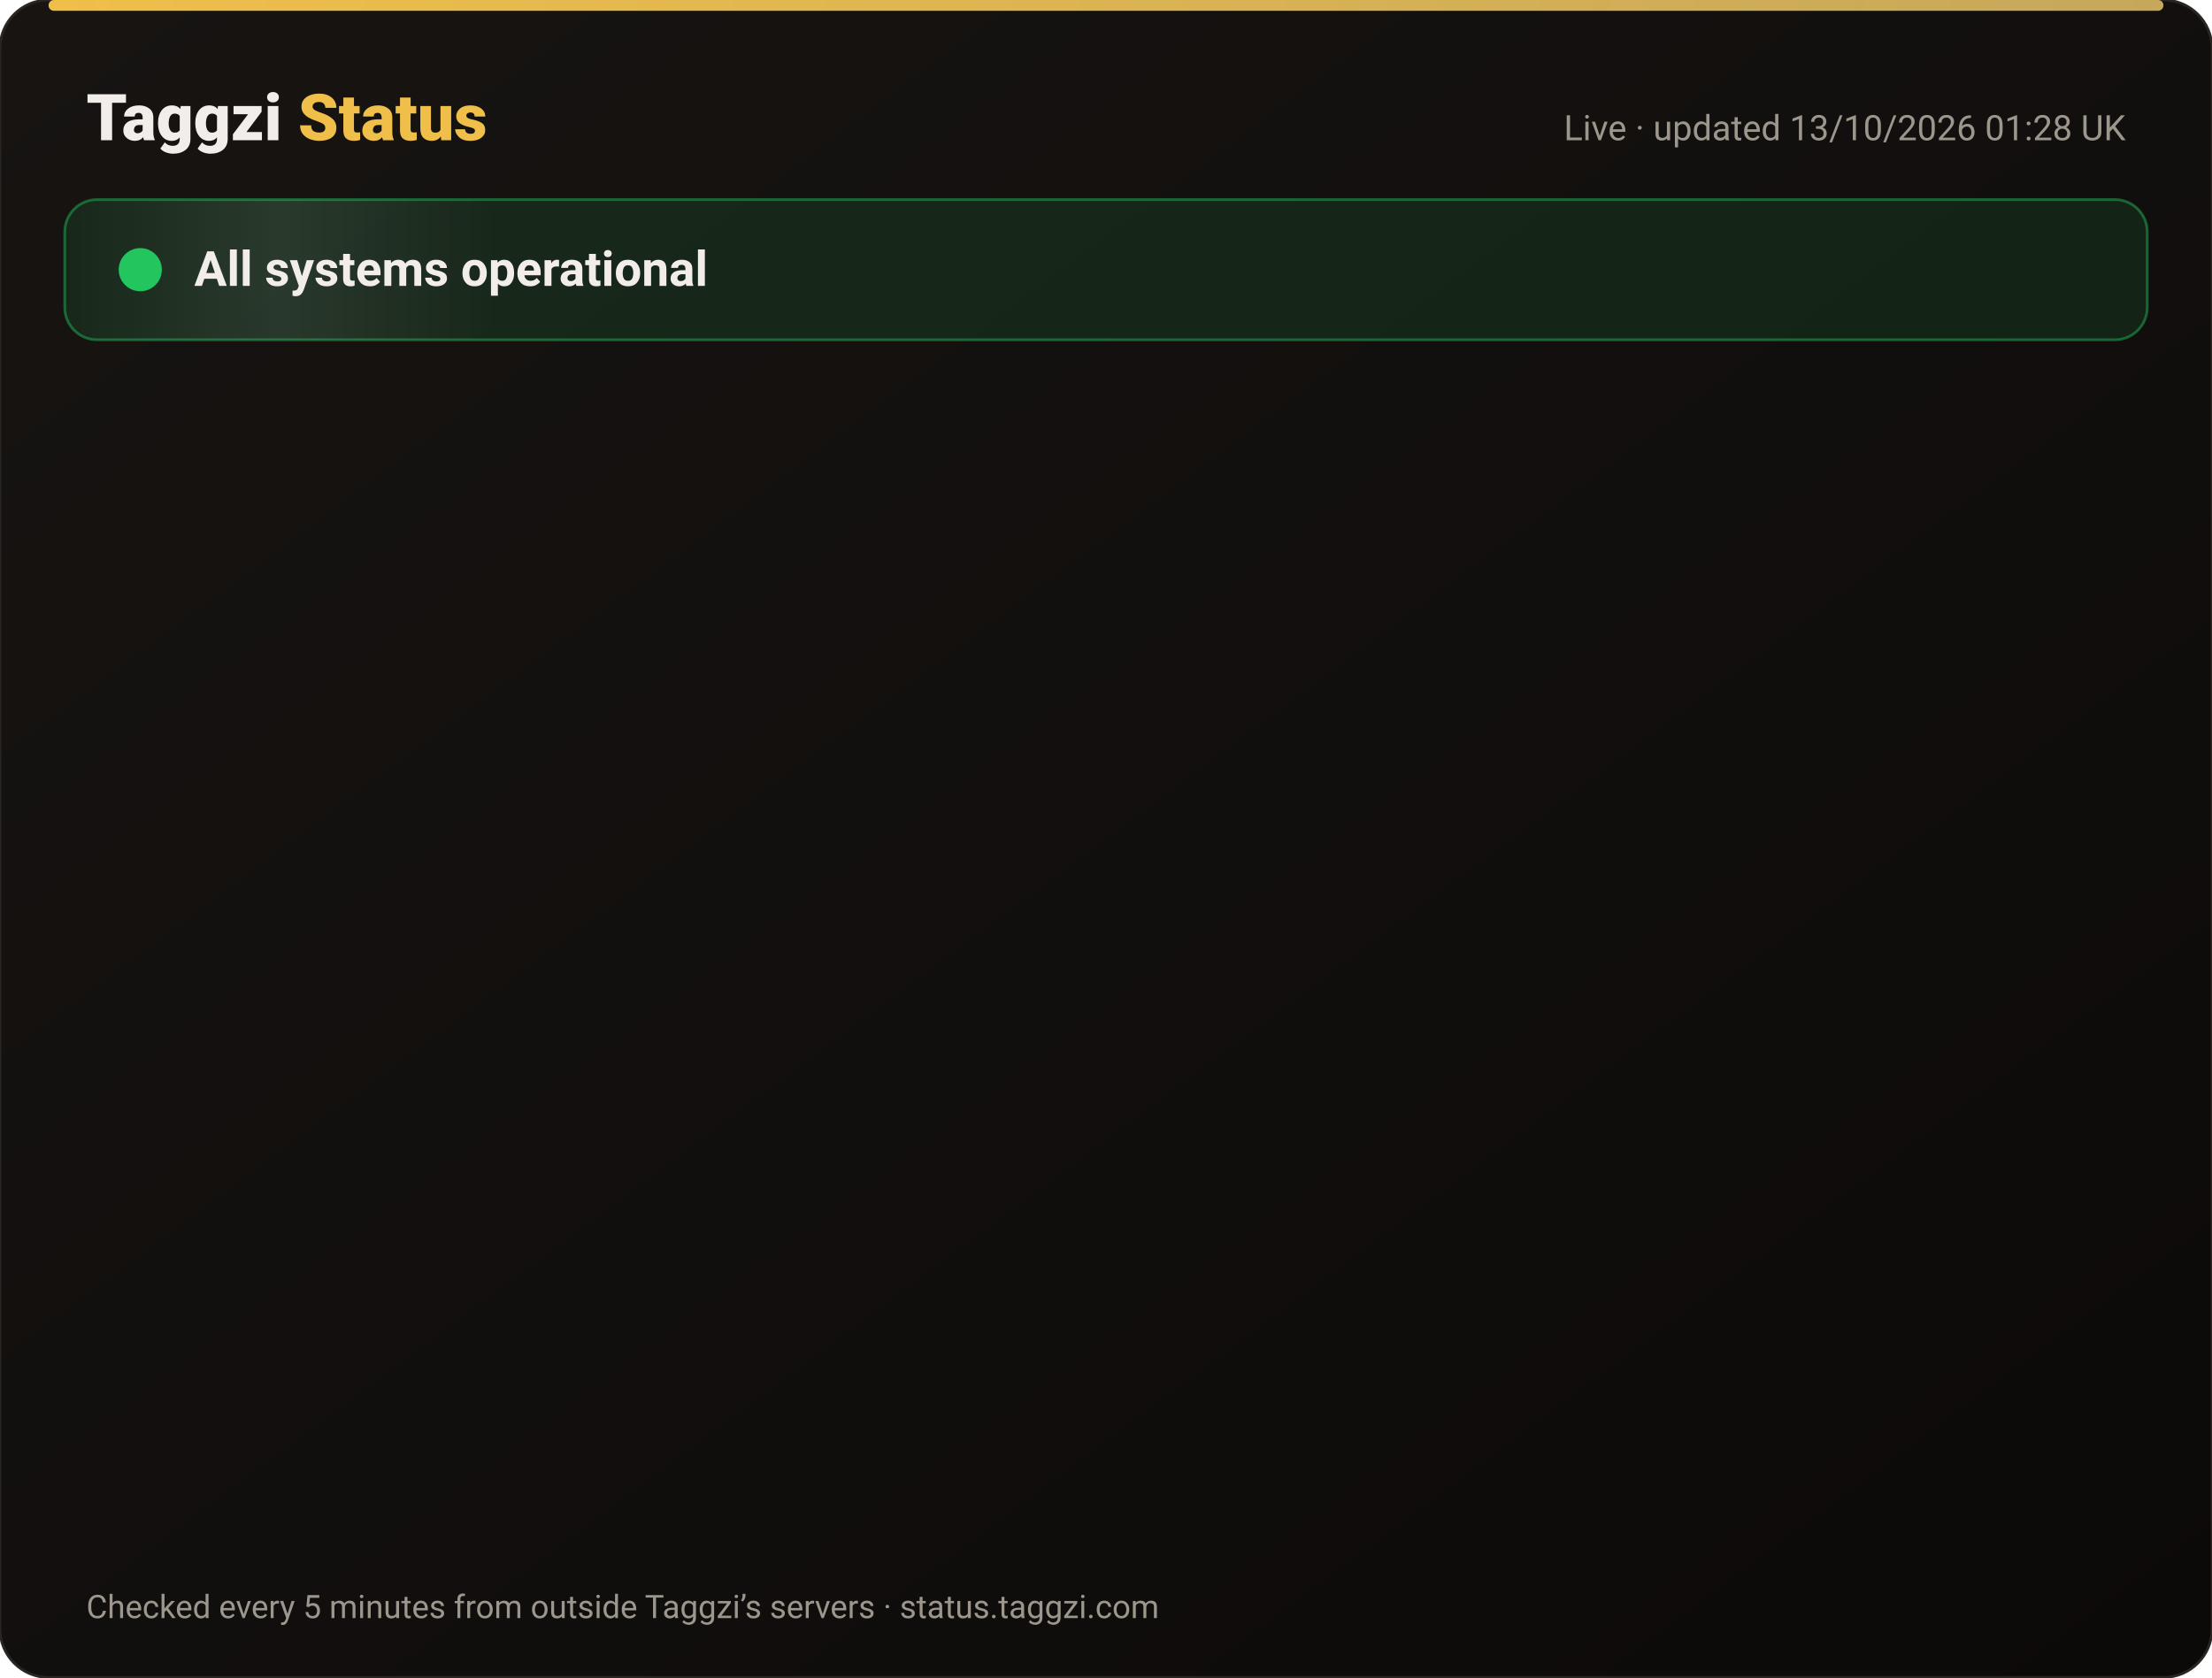
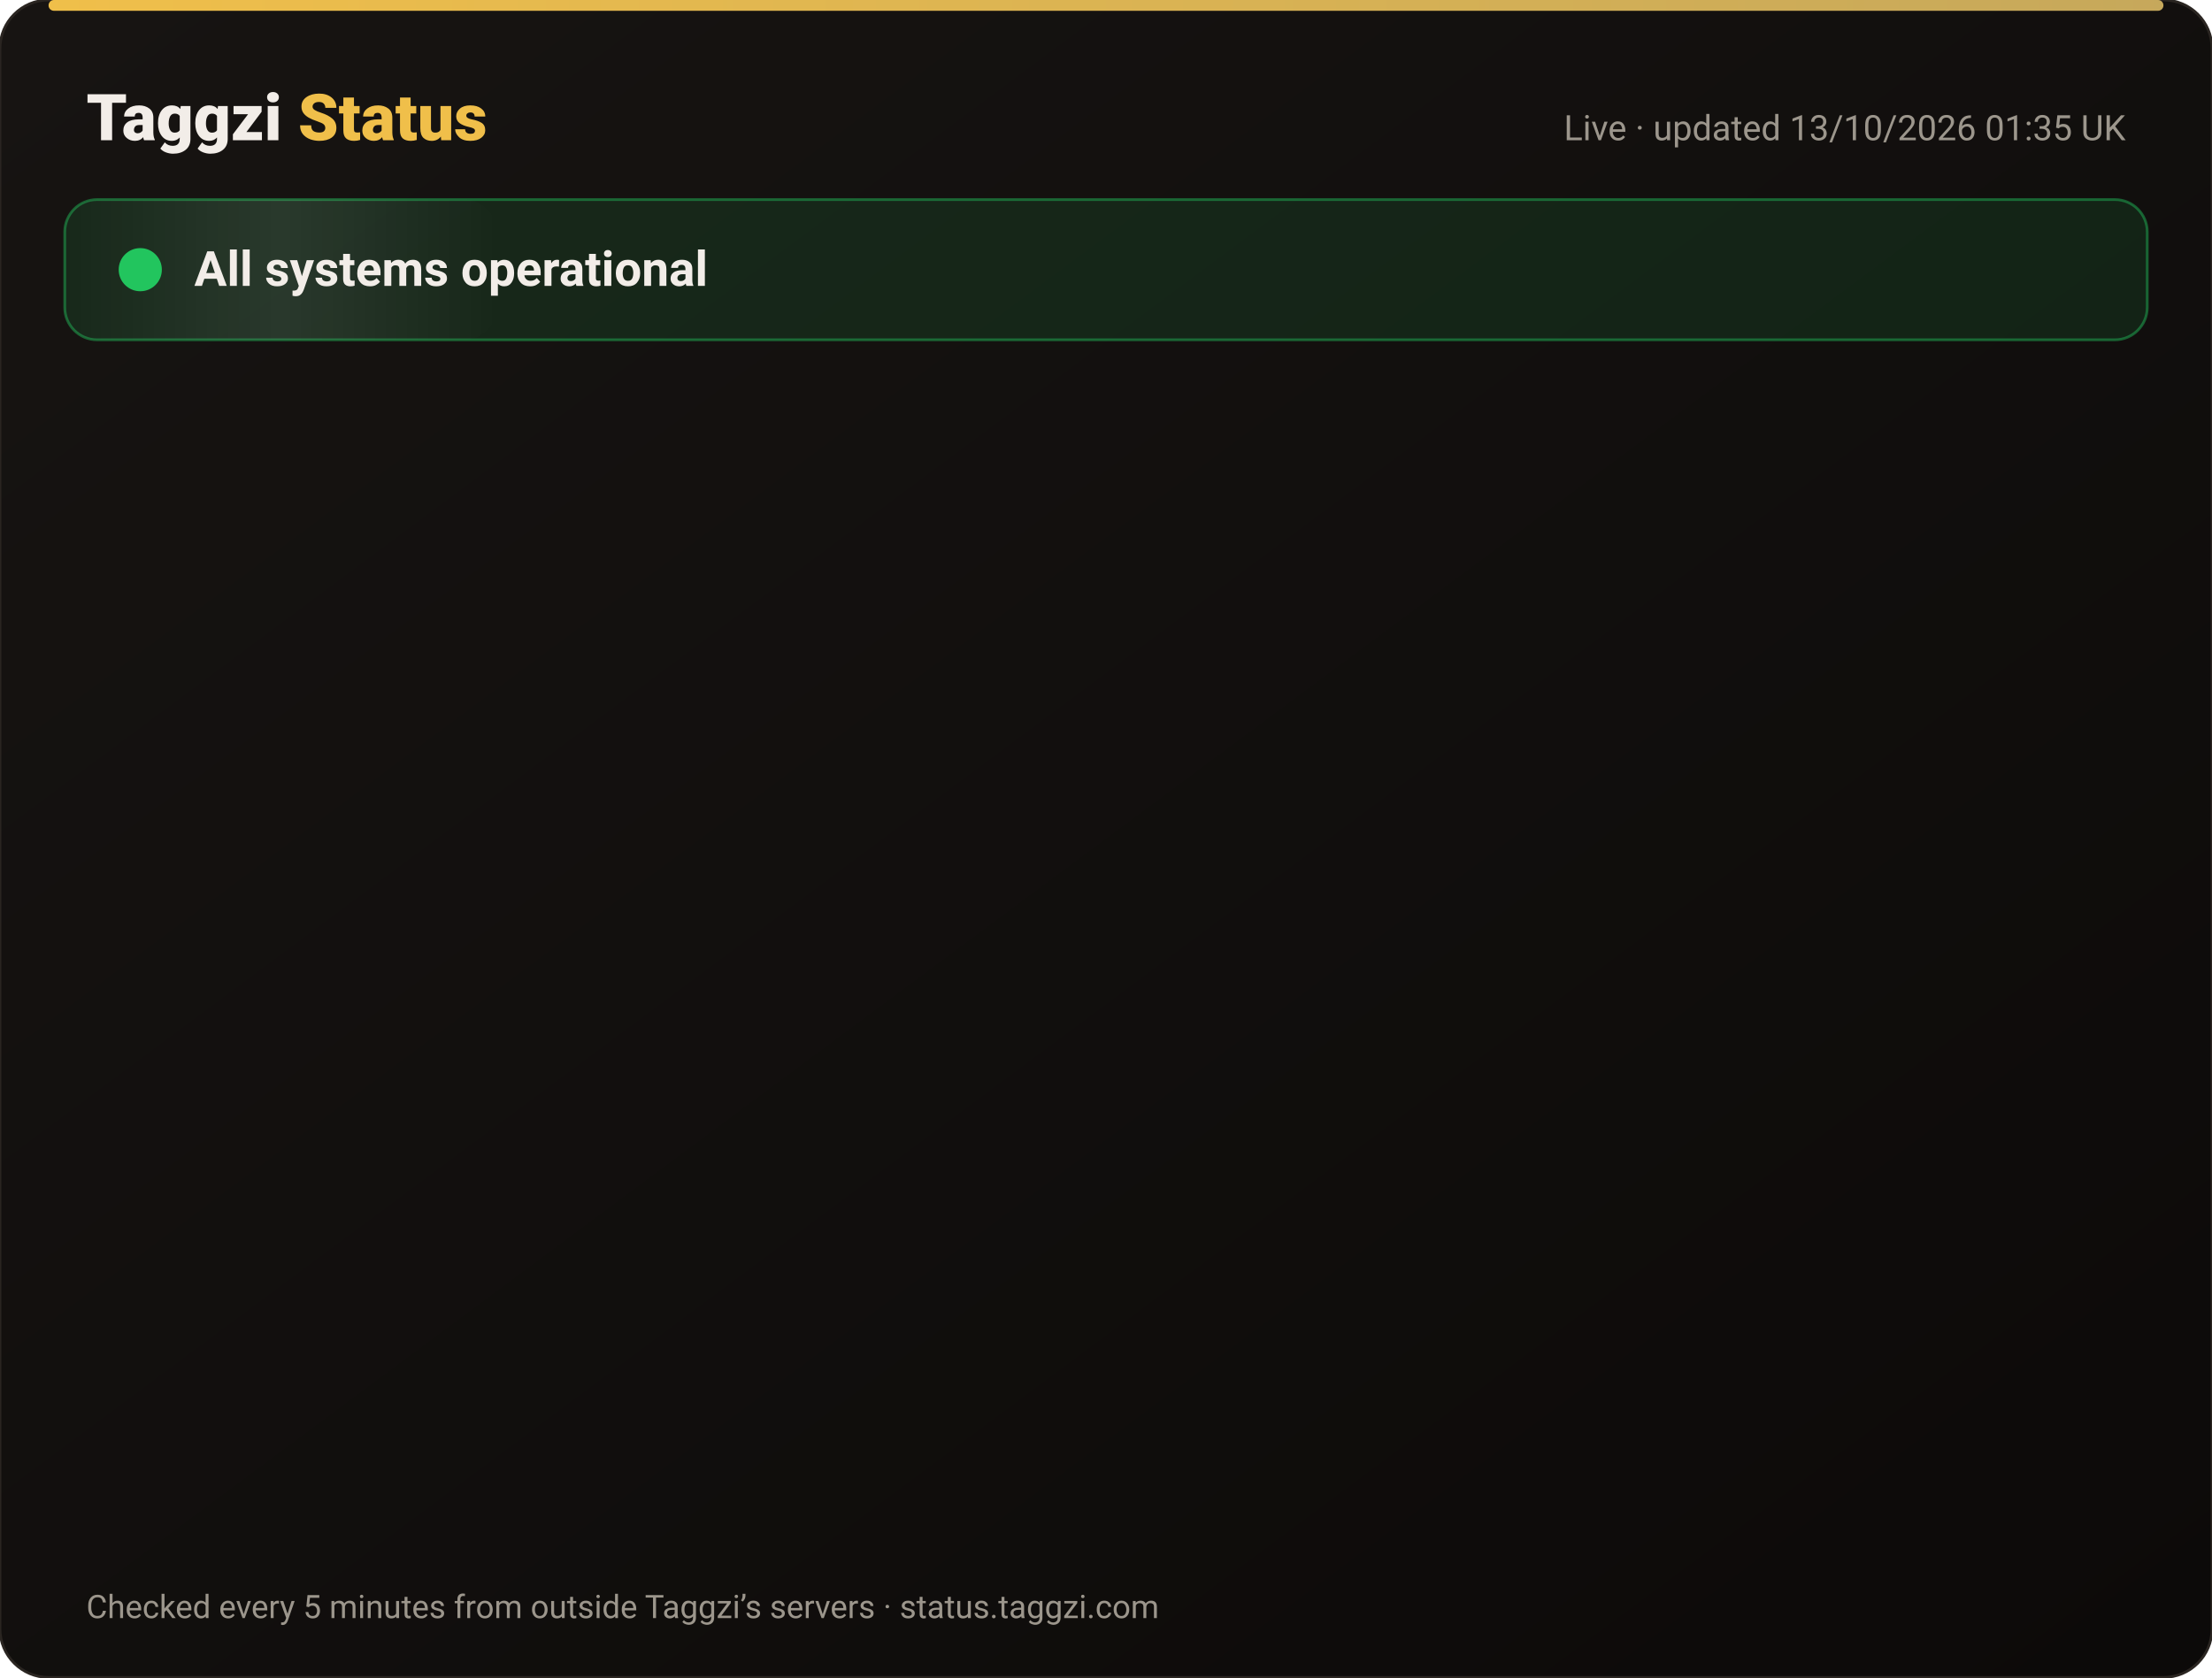
<svg xmlns="http://www.w3.org/2000/svg" width="820" height="622" viewBox="0 0 820 622" font-family="-apple-system,Segoe UI,Roboto,Helvetica,Arial,sans-serif">
  <defs>
    <linearGradient id="bg" x1="0" y1="0" x2="1" y2="1">
      <stop offset="0" stop-color="#171412" />
      <stop offset="1" stop-color="#0C0A09" />
    </linearGradient>
    <linearGradient id="gold" x1="0" x2="1">
      <stop offset="0" stop-color="#F0BF4A" />
      <stop offset="1" stop-color="#c6a85b" />
    </linearGradient>
    <linearGradient id="shine" x1="0" x2="1">
      <stop offset="0" stop-color="#fff" stop-opacity="0" />
      <stop offset=".5" stop-color="#fff" stop-opacity=".08" />
      <stop offset="1" stop-color="#fff" stop-opacity="0" />
    </linearGradient>
  </defs>
  <rect width="820" height="622" rx="18" fill="url(#bg)" stroke="#2a2521" />
  <rect x="18" y="0" width="784" height="4" rx="2" fill="url(#gold)" />
  <text x="32" y="52" font-size="24" font-weight="800" fill="#F2EDE8">Taggzi <tspan fill="#F0BF4A">Status</tspan>
  </text>
-   <text x="788" y="52" font-size="13" fill="#9C968C" text-anchor="end">Live · updated 13/10/2026 01:28 UK</text>
+   <text x="788" y="52" font-size="13" fill="#9C968C" text-anchor="end">Live · updated 13/10/2026 01:35 UK</text>
  <rect x="24" y="74" width="772" height="52" rx="12" fill="#22c55e" fill-opacity=".12" stroke="#22c55e" stroke-opacity=".45" />
  <rect x="24" y="74" width="160" height="52" rx="12" fill="url(#shine)">
    <animate attributeName="x" from="-160" to="820" dur="4s" repeatCount="indefinite" />
  </rect>
  <circle cx="52" cy="100" r="7" fill="#22c55e" />
  <circle cx="52" cy="100" r="7" fill="none" stroke="#22c55e" stroke-width="2">
    <animate attributeName="r" values="7;15;7" dur="2s" repeatCount="indefinite" />
    <animate attributeName="opacity" values=".9;0;.9" dur="2s" repeatCount="indefinite" />
  </circle>
  <text x="72" y="106" font-size="18" font-weight="700" fill="#F2EDE8">All systems operational</text>
  <g opacity="0">
    <animate attributeName="opacity" from="0" to="1" begin="0.00s" dur=".6s" fill="freeze" />
    <line x1="32" y1="188" x2="788" y2="188" stroke="#2a2521" />
    <circle cx="44" cy="166" r="6" fill="#22c55e">
      <animate attributeName="opacity" values="1;.45;1" dur="2.4s" begin="0.00s" repeatCount="indefinite" />
    </circle>
    <text x="62" y="171" font-size="15" font-weight="650" fill="#F2EDE8">Website</text>
    <text x="630" y="171" font-size="13" fill="#9C968C" text-anchor="end">100.00% uptime</text>
    <rect x="648" y="154" width="140" height="24" rx="12" fill="#22c55e" fill-opacity=".14" stroke="#22c55e" stroke-opacity=".5" />
    <text x="718" y="171" font-size="12" font-weight="700" fill="#22c55e" text-anchor="middle">Operational</text>
  </g>
  <g opacity="0">
    <animate attributeName="opacity" from="0" to="1" begin="0.15s" dur=".6s" fill="freeze" />
    <line x1="32" y1="234" x2="788" y2="234" stroke="#2a2521" />
    <circle cx="44" cy="212" r="6" fill="#22c55e">
      <animate attributeName="opacity" values="1;.45;1" dur="2.4s" begin="0.15s" repeatCount="indefinite" />
    </circle>
    <text x="62" y="217" font-size="15" font-weight="650" fill="#F2EDE8">Tag scans</text>
    <text x="630" y="217" font-size="13" fill="#9C968C" text-anchor="end">100.00% uptime</text>
    <rect x="648" y="200" width="140" height="24" rx="12" fill="#22c55e" fill-opacity=".14" stroke="#22c55e" stroke-opacity=".5" />
    <text x="718" y="217" font-size="12" font-weight="700" fill="#22c55e" text-anchor="middle">Operational</text>
  </g>
  <g opacity="0">
    <animate attributeName="opacity" from="0" to="1" begin="0.30s" dur=".6s" fill="freeze" />
    <line x1="32" y1="280" x2="788" y2="280" stroke="#2a2521" />
    <circle cx="44" cy="258" r="6" fill="#22c55e">
      <animate attributeName="opacity" values="1;.45;1" dur="2.4s" begin="0.30s" repeatCount="indefinite" />
    </circle>
    <text x="62" y="263" font-size="15" font-weight="650" fill="#F2EDE8">Manual tag lookup</text>
    <text x="630" y="263" font-size="13" fill="#9C968C" text-anchor="end">100.00% uptime</text>
    <rect x="648" y="246" width="140" height="24" rx="12" fill="#22c55e" fill-opacity=".14" stroke="#22c55e" stroke-opacity=".5" />
    <text x="718" y="263" font-size="12" font-weight="700" fill="#22c55e" text-anchor="middle">Operational</text>
  </g>
  <g opacity="0">
    <animate attributeName="opacity" from="0" to="1" begin="0.45s" dur=".6s" fill="freeze" />
    <line x1="32" y1="326" x2="788" y2="326" stroke="#2a2521" />
    <circle cx="44" cy="304" r="6" fill="#22c55e">
      <animate attributeName="opacity" values="1;.45;1" dur="2.4s" begin="0.45s" repeatCount="indefinite" />
    </circle>
    <text x="62" y="309" font-size="15" font-weight="650" fill="#F2EDE8">App &amp; login</text>
    <text x="630" y="309" font-size="13" fill="#9C968C" text-anchor="end">100.00% uptime</text>
    <rect x="648" y="292" width="140" height="24" rx="12" fill="#22c55e" fill-opacity=".14" stroke="#22c55e" stroke-opacity=".5" />
    <text x="718" y="309" font-size="12" font-weight="700" fill="#22c55e" text-anchor="middle">Operational</text>
  </g>
  <g opacity="0">
    <animate attributeName="opacity" from="0" to="1" begin="0.60s" dur=".6s" fill="freeze" />
    <line x1="32" y1="372" x2="788" y2="372" stroke="#2a2521" />
    <circle cx="44" cy="350" r="6" fill="#22c55e">
      <animate attributeName="opacity" values="1;.45;1" dur="2.4s" begin="0.60s" repeatCount="indefinite" />
    </circle>
    <text x="62" y="355" font-size="15" font-weight="650" fill="#F2EDE8">Community alerts</text>
    <text x="630" y="355" font-size="13" fill="#9C968C" text-anchor="end">100.00% uptime</text>
    <rect x="648" y="338" width="140" height="24" rx="12" fill="#22c55e" fill-opacity=".14" stroke="#22c55e" stroke-opacity=".5" />
    <text x="718" y="355" font-size="12" font-weight="700" fill="#22c55e" text-anchor="middle">Operational</text>
  </g>
  <g opacity="0">
    <animate attributeName="opacity" from="0" to="1" begin="0.75s" dur=".6s" fill="freeze" />
    <line x1="32" y1="418" x2="788" y2="418" stroke="#2a2521" />
    <circle cx="44" cy="396" r="6" fill="#22c55e">
      <animate attributeName="opacity" values="1;.45;1" dur="2.4s" begin="0.75s" repeatCount="indefinite" />
    </circle>
    <text x="62" y="401" font-size="15" font-weight="650" fill="#F2EDE8">Private calling</text>
    <text x="630" y="401" font-size="13" fill="#9C968C" text-anchor="end">100.00% uptime</text>
    <rect x="648" y="384" width="140" height="24" rx="12" fill="#22c55e" fill-opacity=".14" stroke="#22c55e" stroke-opacity=".5" />
    <text x="718" y="401" font-size="12" font-weight="700" fill="#22c55e" text-anchor="middle">Operational</text>
  </g>
  <g opacity="0">
    <animate attributeName="opacity" from="0" to="1" begin="0.90s" dur=".6s" fill="freeze" />
    <line x1="32" y1="464" x2="788" y2="464" stroke="#2a2521" />
    <circle cx="44" cy="442" r="6" fill="#22c55e">
      <animate attributeName="opacity" values="1;.45;1" dur="2.4s" begin="0.90s" repeatCount="indefinite" />
    </circle>
    <text x="62" y="447" font-size="15" font-weight="650" fill="#F2EDE8">Payments</text>
    <text x="630" y="447" font-size="13" fill="#9C968C" text-anchor="end">99.97% uptime</text>
    <rect x="648" y="430" width="140" height="24" rx="12" fill="#22c55e" fill-opacity=".14" stroke="#22c55e" stroke-opacity=".5" />
    <text x="718" y="447" font-size="12" font-weight="700" fill="#22c55e" text-anchor="middle">Operational</text>
  </g>
  <g opacity="0">
    <animate attributeName="opacity" from="0" to="1" begin="1.05s" dur=".6s" fill="freeze" />
    <line x1="32" y1="510" x2="788" y2="510" stroke="#2a2521" />
    <circle cx="44" cy="488" r="6" fill="#22c55e">
      <animate attributeName="opacity" values="1;.45;1" dur="2.4s" begin="1.05s" repeatCount="indefinite" />
    </circle>
    <text x="62" y="493" font-size="15" font-weight="650" fill="#F2EDE8">Email &amp; support</text>
    <text x="630" y="493" font-size="13" fill="#9C968C" text-anchor="end">100.00% uptime</text>
    <rect x="648" y="476" width="140" height="24" rx="12" fill="#22c55e" fill-opacity=".14" stroke="#22c55e" stroke-opacity=".5" />
    <text x="718" y="493" font-size="12" font-weight="700" fill="#22c55e" text-anchor="middle">Operational</text>
  </g>
  <g opacity="0">
    <animate attributeName="opacity" from="0" to="1" begin="1.20s" dur=".6s" fill="freeze" />
    <line x1="32" y1="556" x2="788" y2="556" stroke="#2a2521" />
    <circle cx="44" cy="534" r="6" fill="#22c55e">
      <animate attributeName="opacity" values="1;.45;1" dur="2.4s" begin="1.20s" repeatCount="indefinite" />
    </circle>
    <text x="62" y="539" font-size="15" font-weight="650" fill="#F2EDE8">Secure connection (SSL)</text>
    <text x="630" y="539" font-size="13" fill="#9C968C" text-anchor="end">100.00% uptime</text>
    <rect x="648" y="522" width="140" height="24" rx="12" fill="#22c55e" fill-opacity=".14" stroke="#22c55e" stroke-opacity=".5" />
    <text x="718" y="539" font-size="12" font-weight="700" fill="#22c55e" text-anchor="middle">Operational</text>
  </g>
  <text x="32" y="600" font-size="12" fill="#9C968C">Checked every 5 minutes from outside Taggzi’s servers · status.taggzi.com</text>
</svg>
